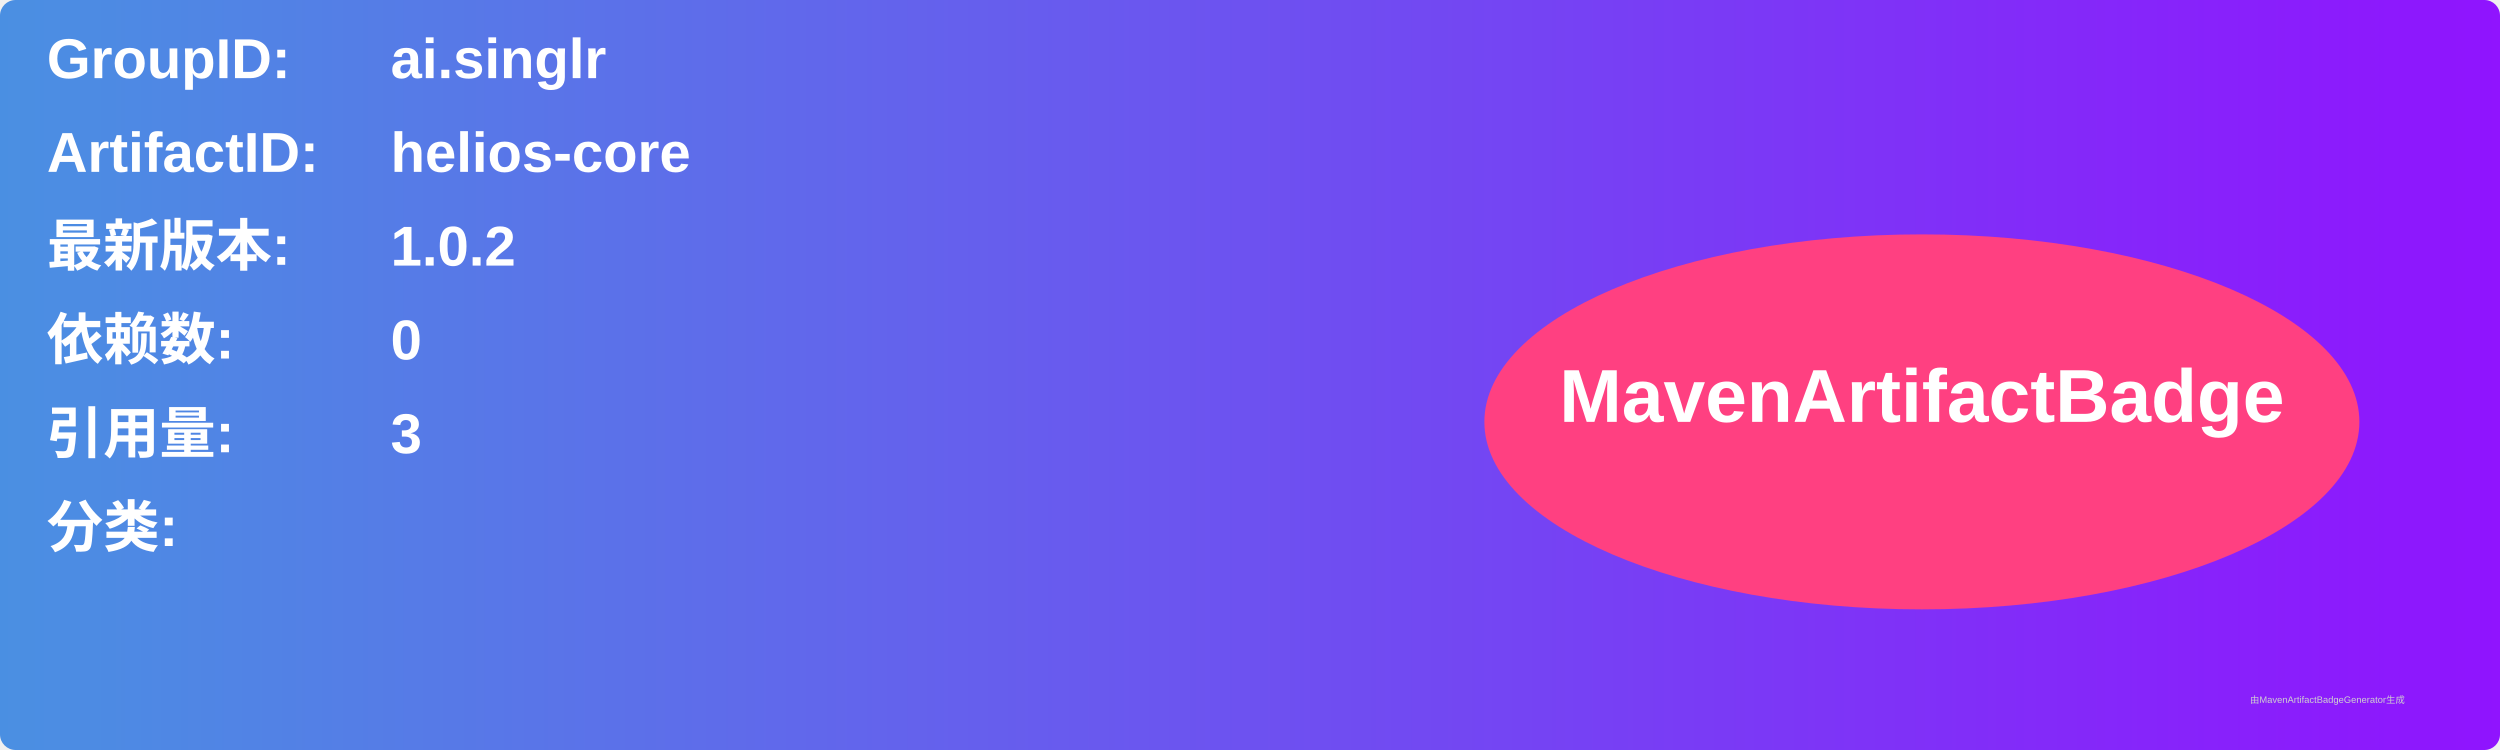
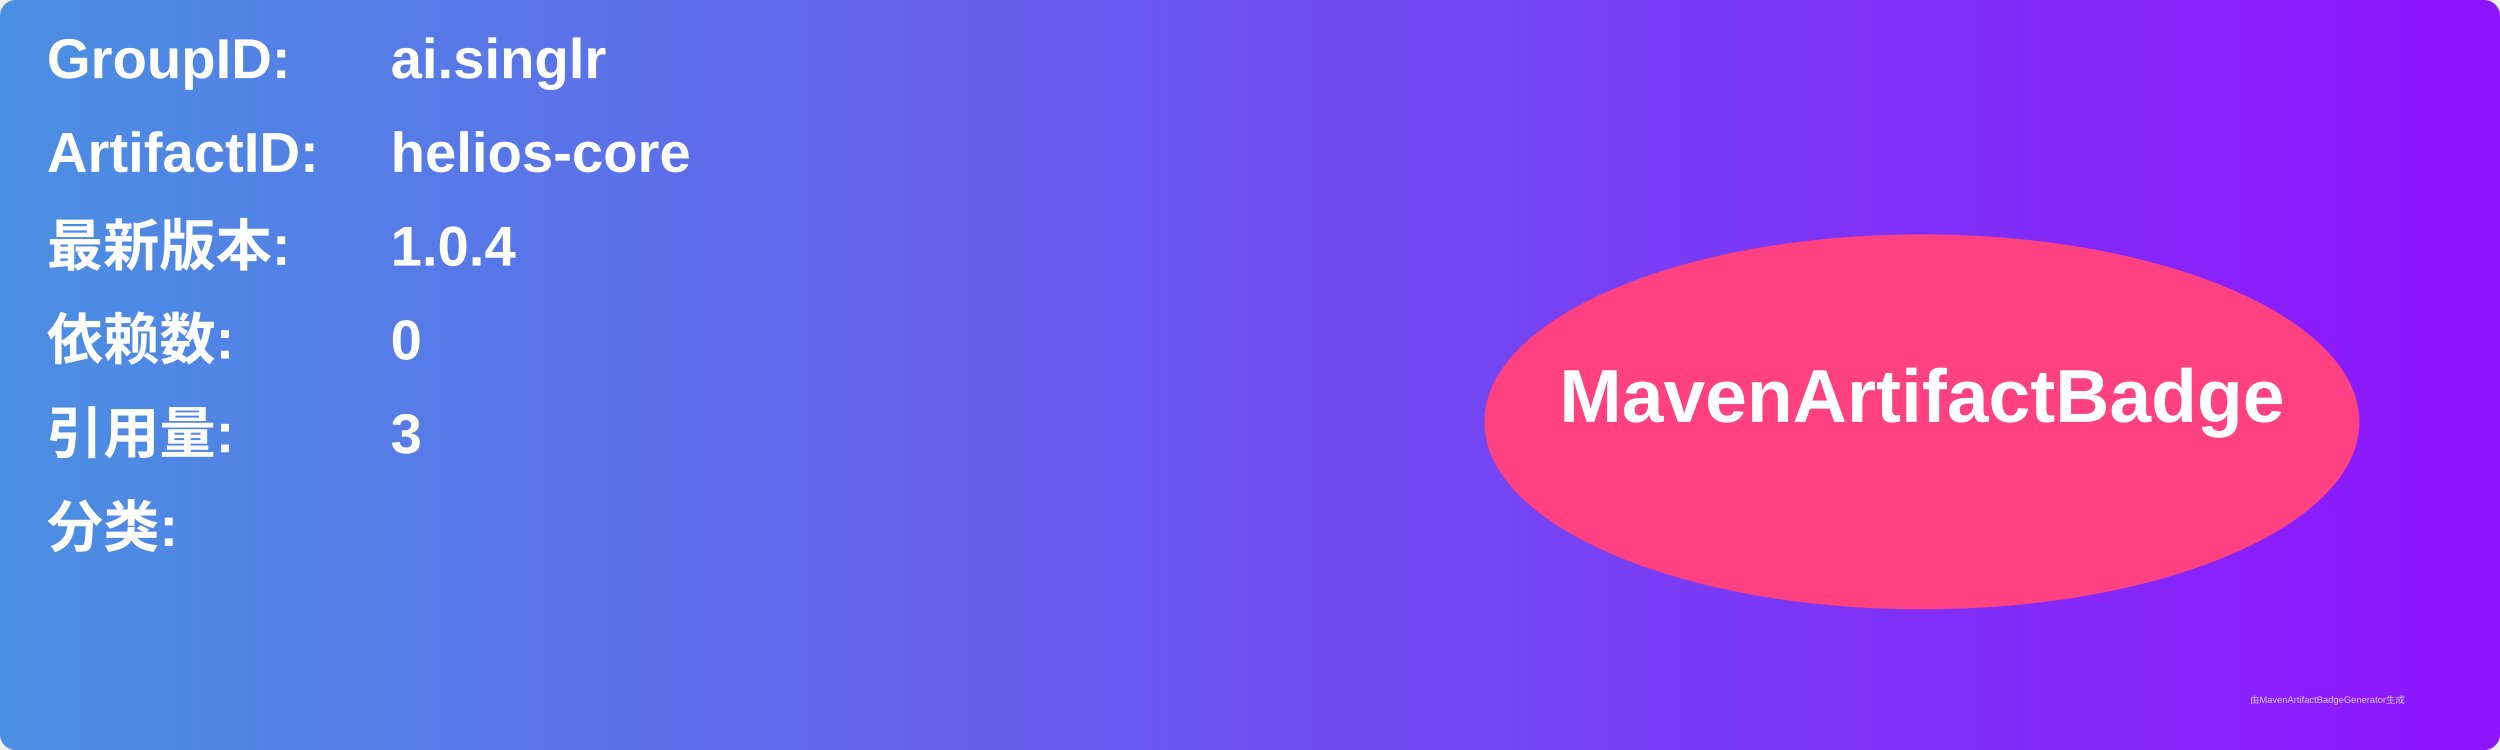
<svg xmlns="http://www.w3.org/2000/svg" width="800" height="240" viewBox="0 0 800 240">
  <linearGradient id="grad" x1="0%" y1="0%" x2="100%" y2="0%">
    <stop offset="0%" stop-color="#4a90e2" />
    <stop offset="100%" stop-color="#9013fe" />
  </linearGradient>
  <rect width="100%" height="100%" rx="5" ry="5" fill="url(#grad)" />
  <g transform="translate(15, 15)">
    <text x="0" y="10" font-family="Arial" font-size="18" fill="white" font-weight="bold" width="260">GroupID:</text>
    <text x="110" y="10" font-family="Arial" font-size="18" fill="white" font-weight="bold" width="460">ai.singlr</text>
    <text x="0" y="40" font-family="Arial" font-size="18" fill="white" font-weight="bold" width="260">ArtifactID:</text>
    <text x="110" y="40" font-family="Arial" font-size="18" fill="white" font-weight="bold" width="460">helios-core</text>
    <text x="0" y="70" font-family="Arial" font-size="18" fill="white" font-weight="bold">最新版本:</text>
    <text x="110" y="70" font-family="Arial" font-size="18" fill="white" font-weight="bold">
-       <tspan font-weight="bold">1.0.2</tspan>
+       <tspan font-weight="bold">1.0.4</tspan>
    </text>
    <text x="0" y="100" font-family="Arial" font-size="18" fill="white" font-weight="bold">依赖数: </text>
    <text x="110" y="100" font-family="Arial" font-size="18" fill="white">
      <tspan font-weight="bold">0</tspan>
    </text>
    <text x="0" y="130" font-family="Arial" font-size="18" fill="white" font-weight="bold">引用量: </text>
    <text x="110" y="130" font-family="Arial" font-size="18" fill="white">
      <tspan font-weight="bold">3</tspan>
    </text>
    <text x="0" y="160" font-family="Arial" font-size="18" fill="white" font-weight="bold">分类:</text>
    <text x="10" y="190" font-family="Arial" font-size="10" fill="white">
      <tspan font-weight="bold" />
    </text>
    <ellipse cx="600" cy="120" rx="140" ry="60" fill="#ff4081" />
    <text x="600" y="120" text-anchor="middle" font-family="Arial" font-size="24" fill="white" font-weight="bold">MavenArtifactBadge</text>
  </g>
  <text x="720" y="225" font-family="Arial" font-size="3" fill="#d0d0d0">由MavenArtifactBadgeGenerator生成</text>
</svg>
